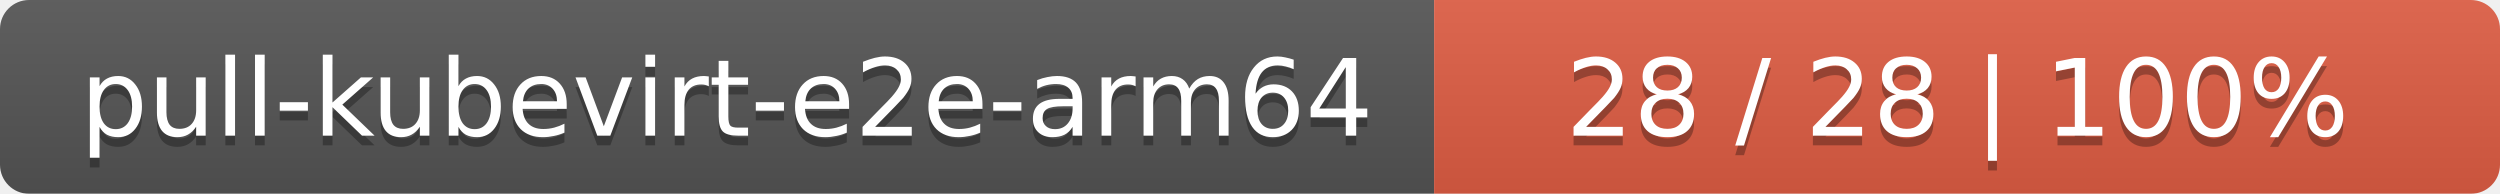
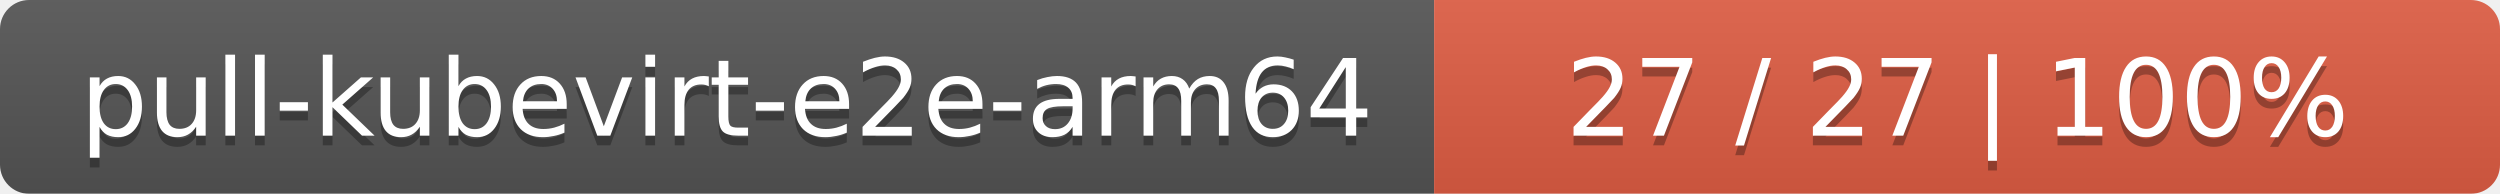
<svg xmlns="http://www.w3.org/2000/svg" width="258" height="20">
  <linearGradient id="smooth" x2="0" y2="100%">
    <stop offset="0" stop-color="#bbb" stop-opacity=".1" />
    <stop offset="1" stop-opacity=".1" />
  </linearGradient>
  <mask id="round">
    <rect width="258" height="20" rx="3" fill="#fff" />
  </mask>
  <g mask="url(#round)">
    <rect width="148" height="20" fill="#555" />
    <rect x="148" width="110" height="20" fill="#e05d44" />
    <rect width="258" height="20" fill="url(#smooth)" />
  </g>
  <g fill="#fff" text-anchor="middle" font-family="DejaVu Sans,Verdana,Geneva,sans-serif" font-size="11">
    <text x="75" y="15" fill="#010101" fill-opacity=".3">pull-kubevirt-e2e-arm64</text>
    <text x="75" y="14">pull-kubevirt-e2e-arm64</text>
-     <text x="202" y="15" fill="#010101" fill-opacity=".3">28 / 28    |    100%</text>
-     <text x="202" y="14">28 / 28    |    100%</text>
+     <text x="202" y="15" fill="#010101" fill-opacity=".3">27 / 27    |    100%</text>
+     <text x="202" y="14">27 / 27    |    100%</text>
  </g>
</svg>
